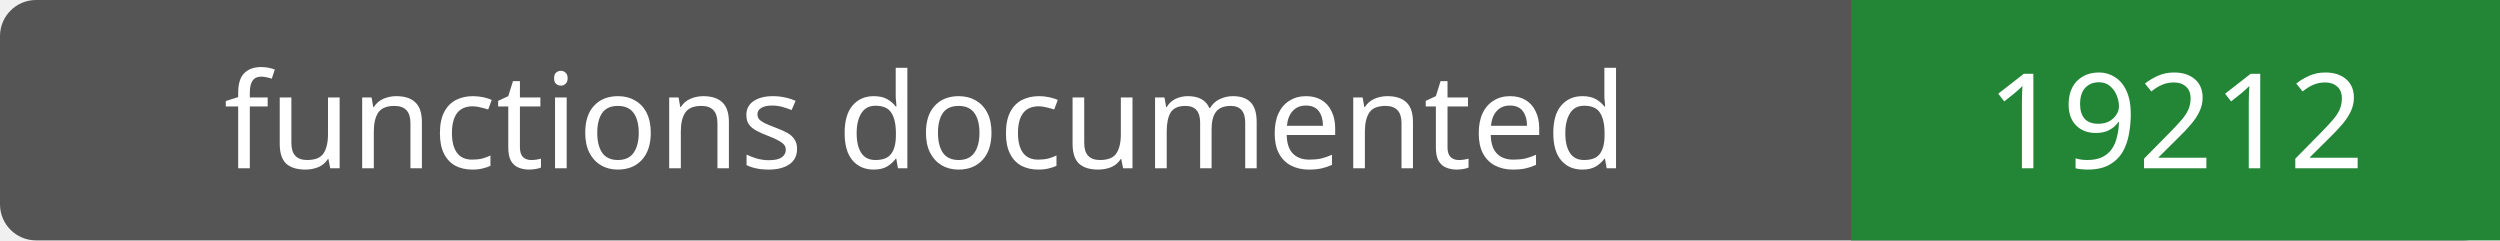
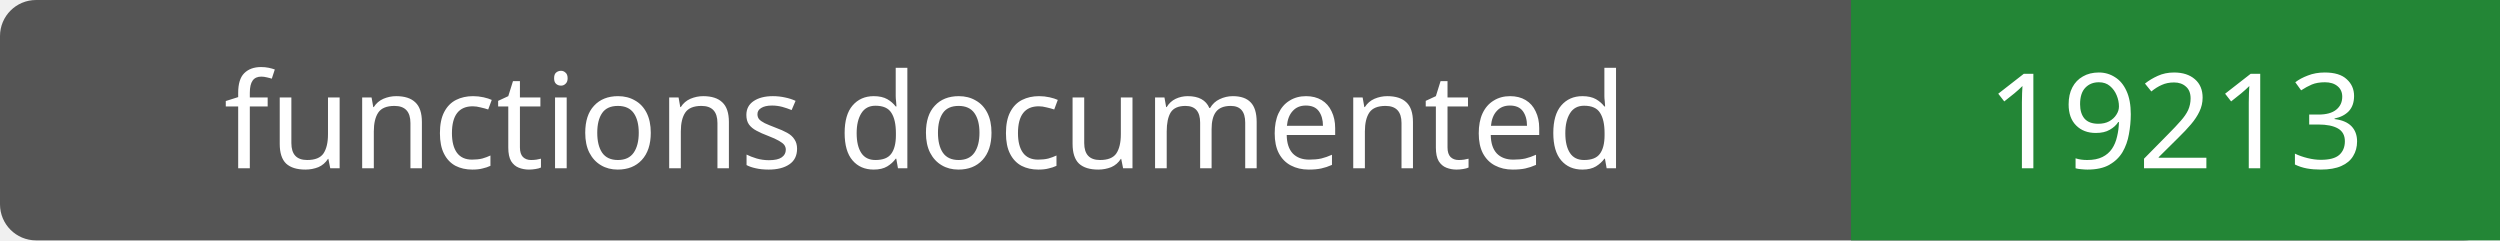
- <svg xmlns="http://www.w3.org/2000/svg" width="208" height="20" role="img" aria-label="functions documented: 19212">
+ <svg xmlns="http://www.w3.org/2000/svg" width="208" height="20" role="img" aria-label="functions documented: 19213">
  <rect width="208" height="20" rx="3" fill="#555" />
  <path fill="#238636" d="M154 0h54v20H154z" />
  <g fill="#fff" text-anchor="middle" font-family="Verdana,sans-serif" font-size="11">
    <text x="77.0" y="14">functions documented</text>
-     <text x="181.0" y="14">19212</text>
+     <text x="181.0" y="14">19213</text>
  </g>
</svg>
